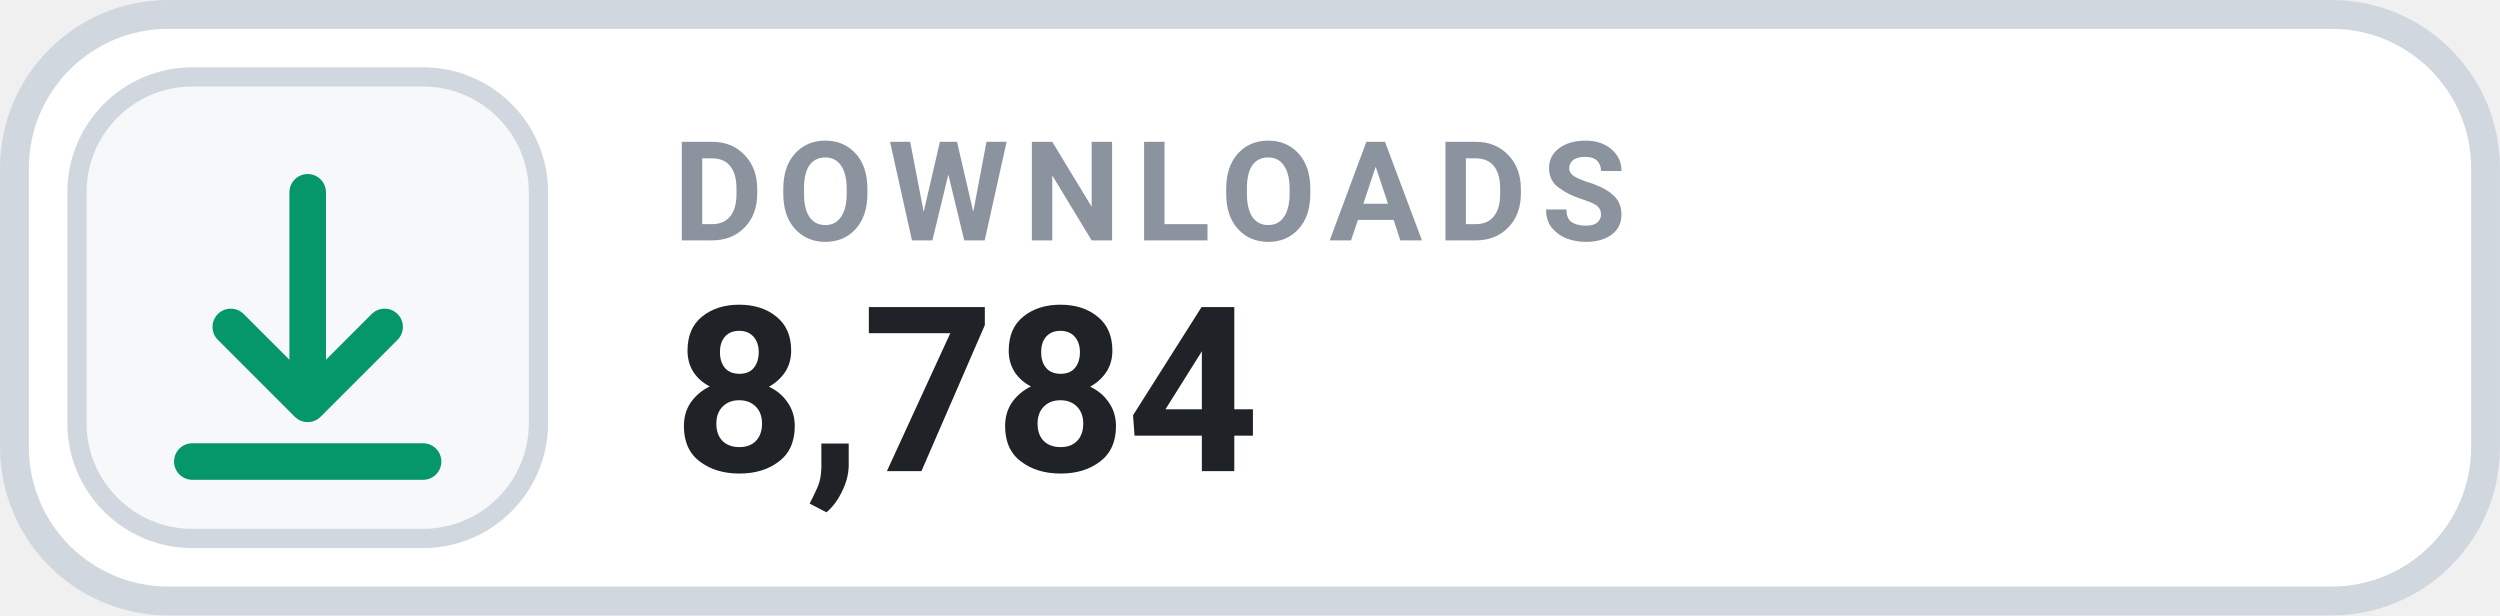
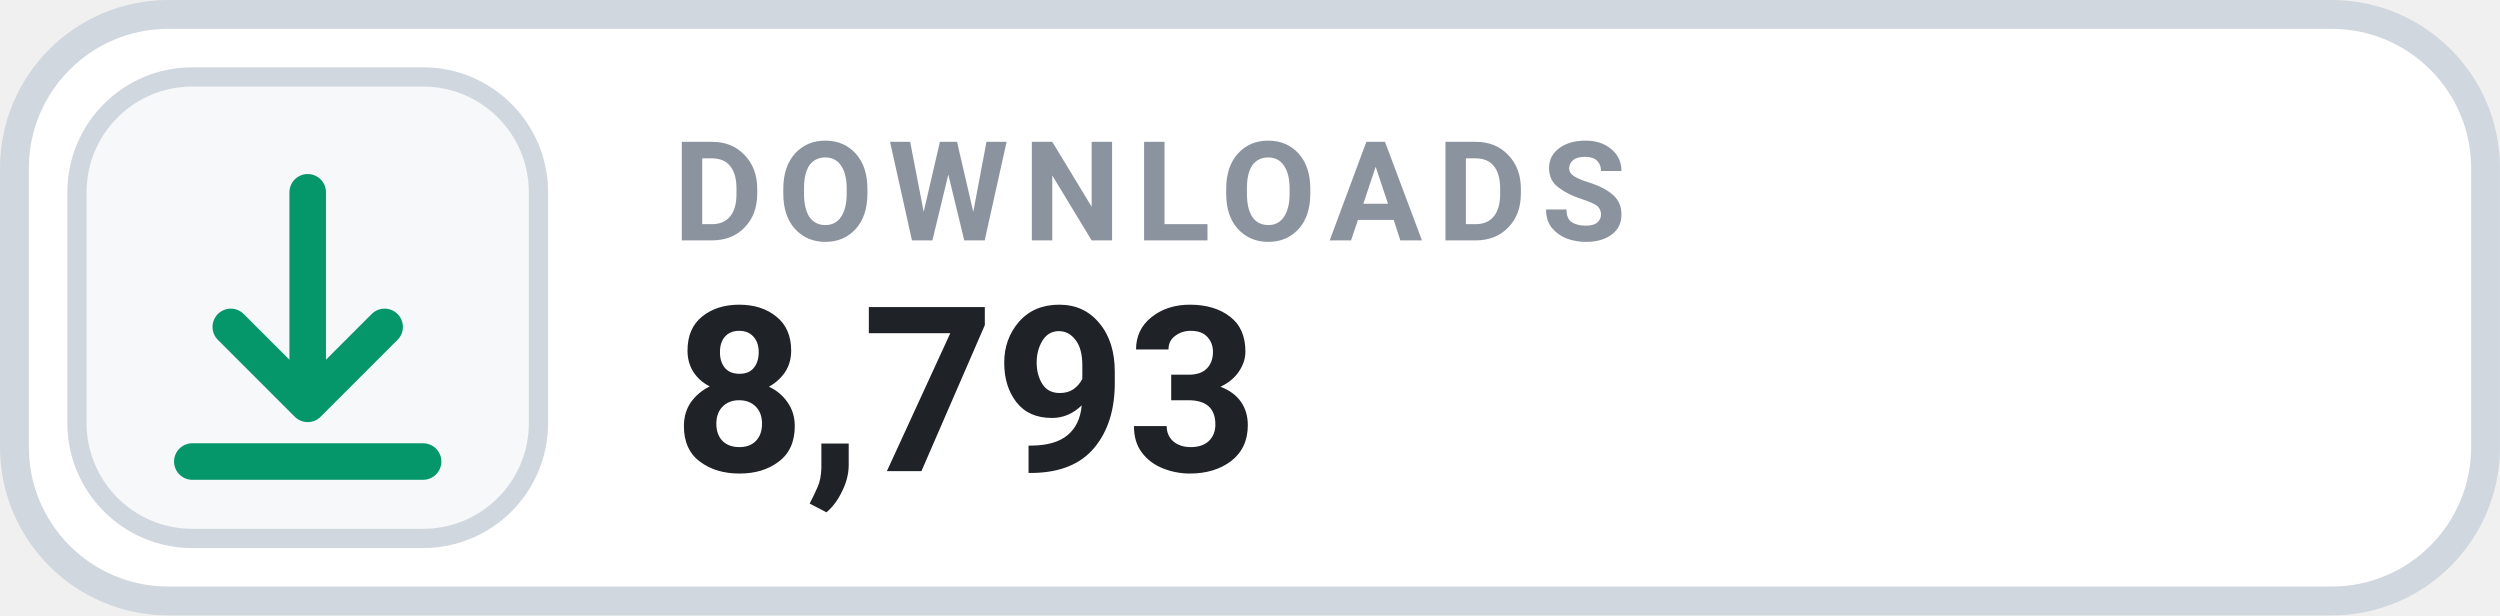
- <svg xmlns="http://www.w3.org/2000/svg" width="126" height="31.015" viewBox="0 0 130 32" role="img" aria-label="DOWNLOADS 8,784">
+ <svg xmlns="http://www.w3.org/2000/svg" width="126" height="31.015" viewBox="0 0 130 32" role="img" aria-label="DOWNLOADS 8,793">
  <rect x=".75" y=".75" width="128.5" height="30.5" rx="8" fill="#FFFFFF" stroke="#D0D7DE" stroke-width="1.5" />
  <rect x="4" y="4" width="24" height="24" rx="6" fill="#F6F8FA" stroke="#D0D7DE" stroke-width="1" />
  <g transform="translate(16 16)" style="color:#059669;">
    <path d="M0 -6 v11 m0 0 l4 -4 m-4 4 l-4 -4 M-6 8 h12" fill="none" stroke="currentColor" stroke-width="1.9" stroke-linecap="round" stroke-linejoin="round" />
  </g>
  <text x="35" y="12.5" fill="#8B949E" font-family="-apple-system,BlinkMacSystemFont,'Segoe UI',Roboto,Helvetica,Arial,sans-serif" font-size="7.2" font-weight="700" letter-spacing=".75">DOWNLOADS</text>
-   <text x="35" y="24.5" fill="#1F2328" font-family="-apple-system,BlinkMacSystemFont,'Segoe UI',Roboto,Helvetica,Arial,sans-serif" font-size="12" font-weight="700">8,784</text>
+   <text x="35" y="24.5" fill="#1F2328" font-family="-apple-system,BlinkMacSystemFont,'Segoe UI',Roboto,Helvetica,Arial,sans-serif" font-size="12" font-weight="700">8,793</text>
</svg>
